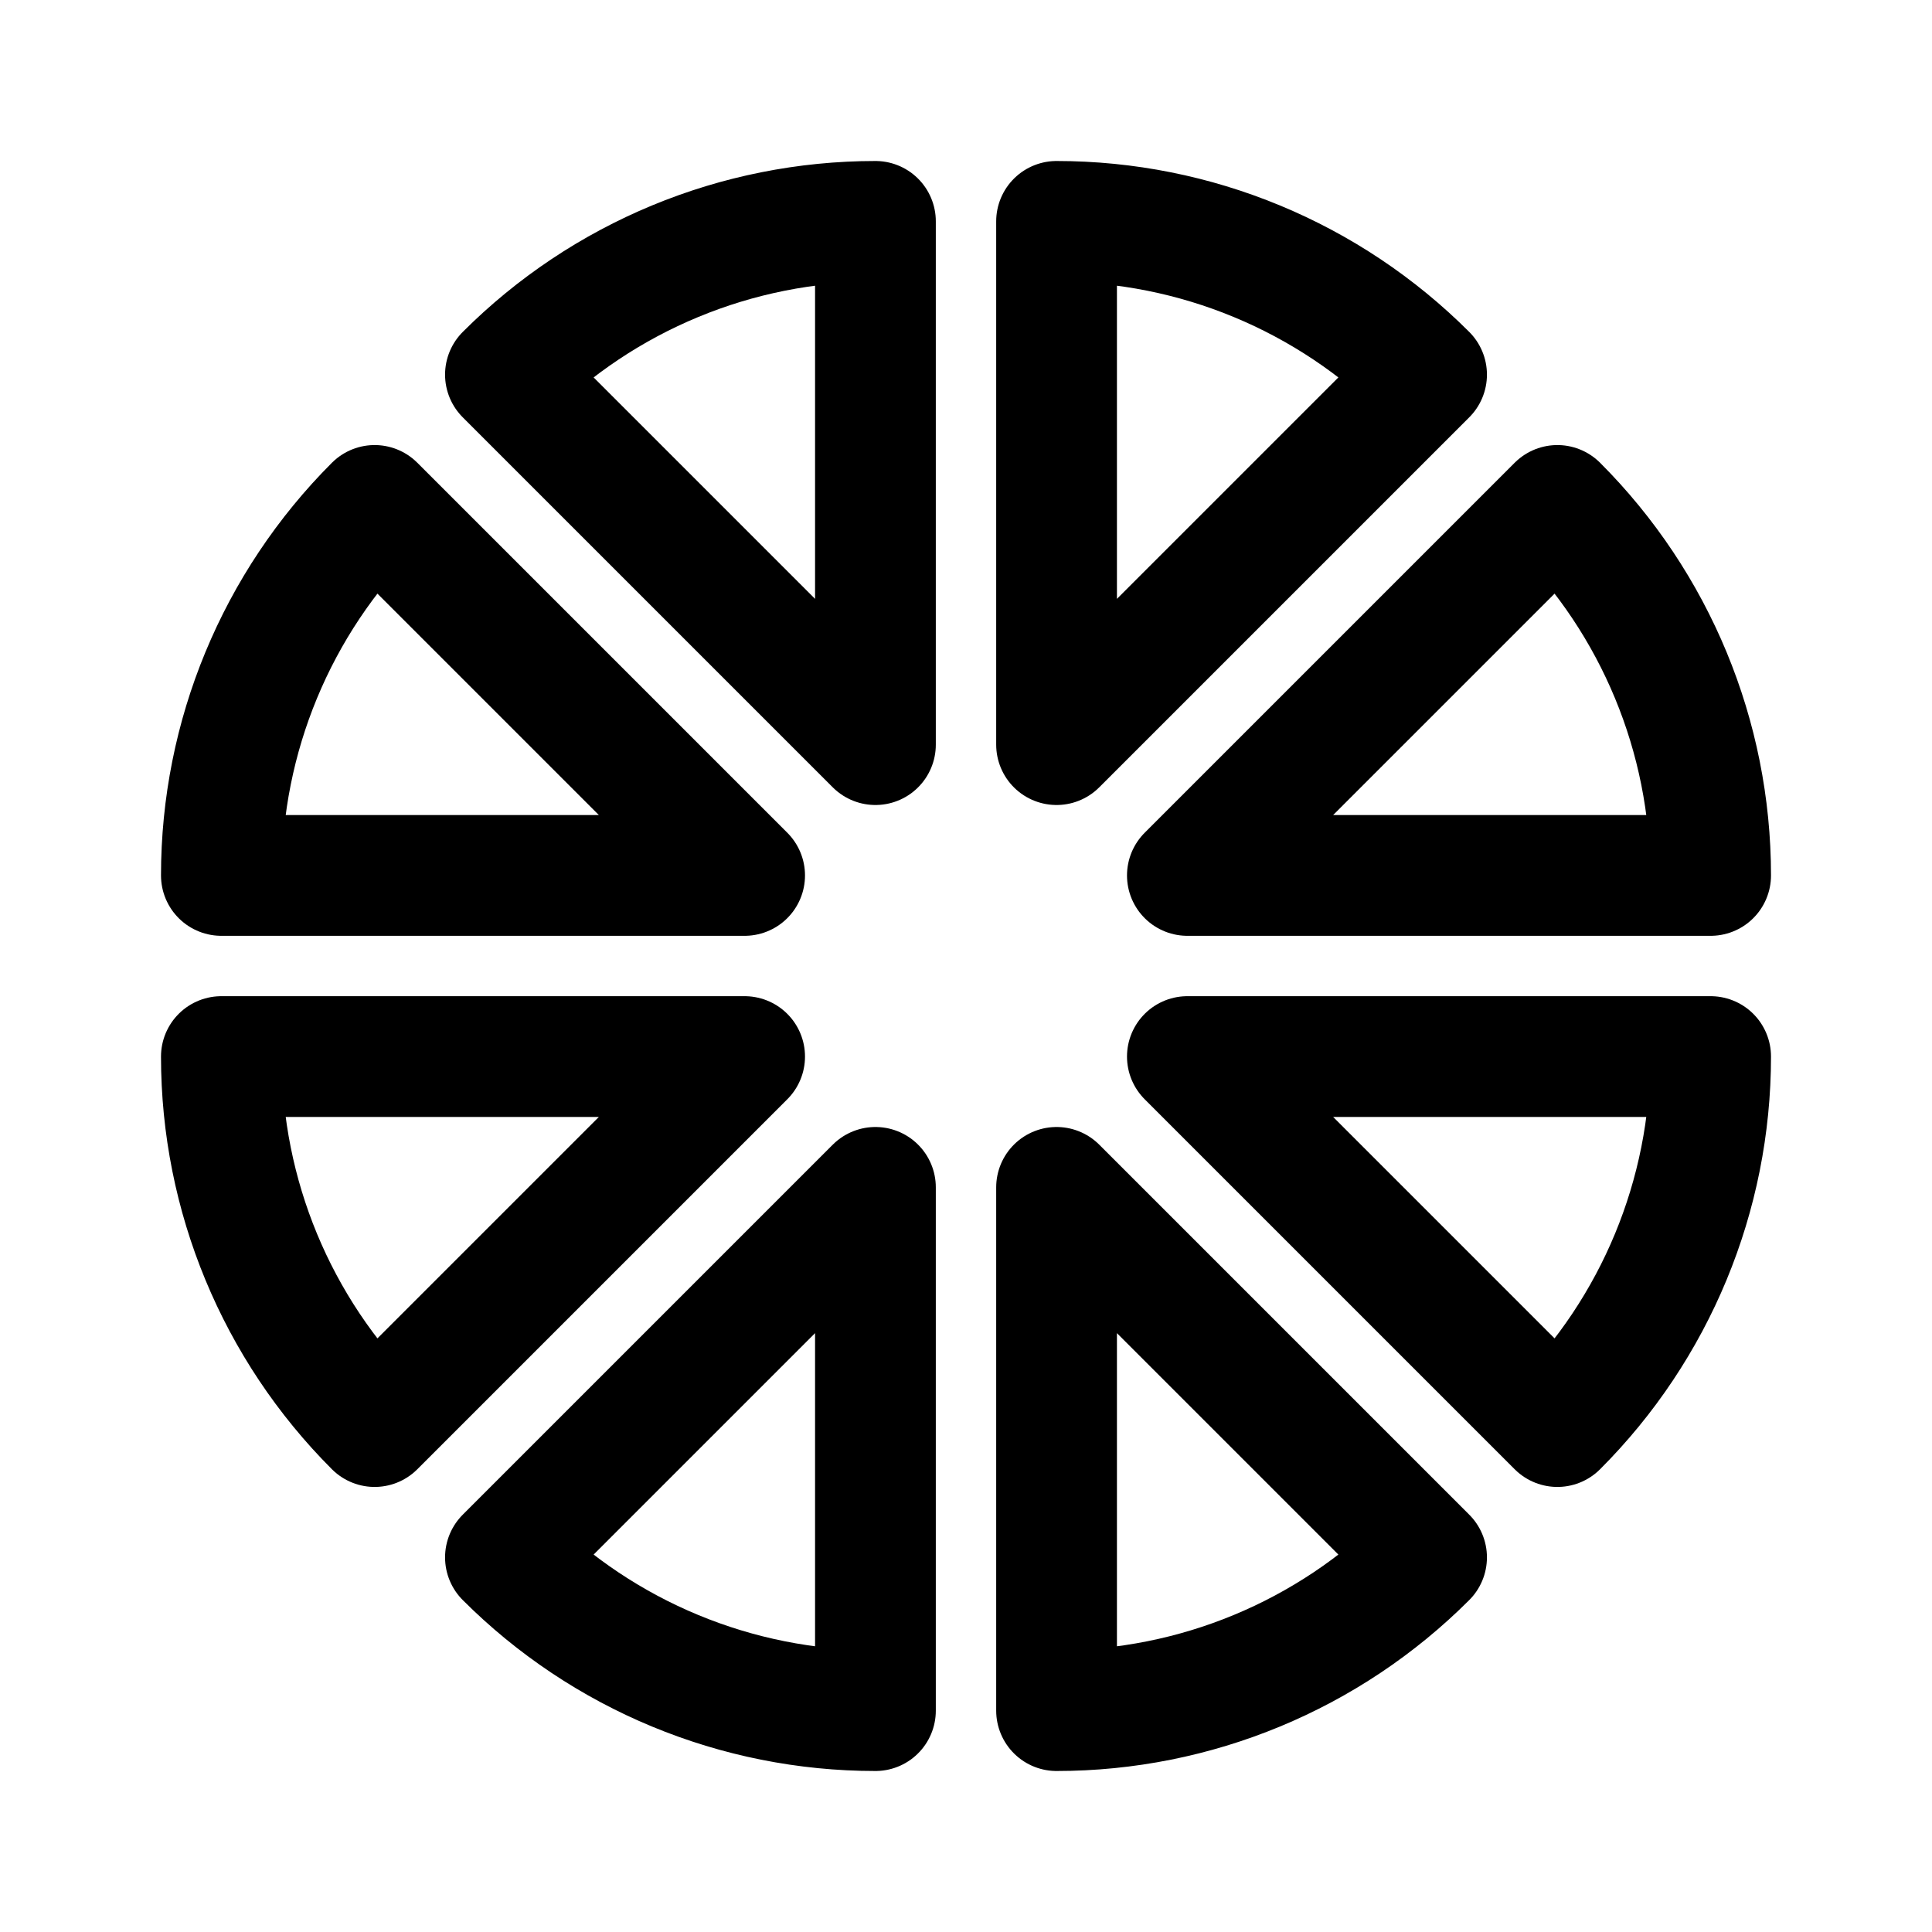
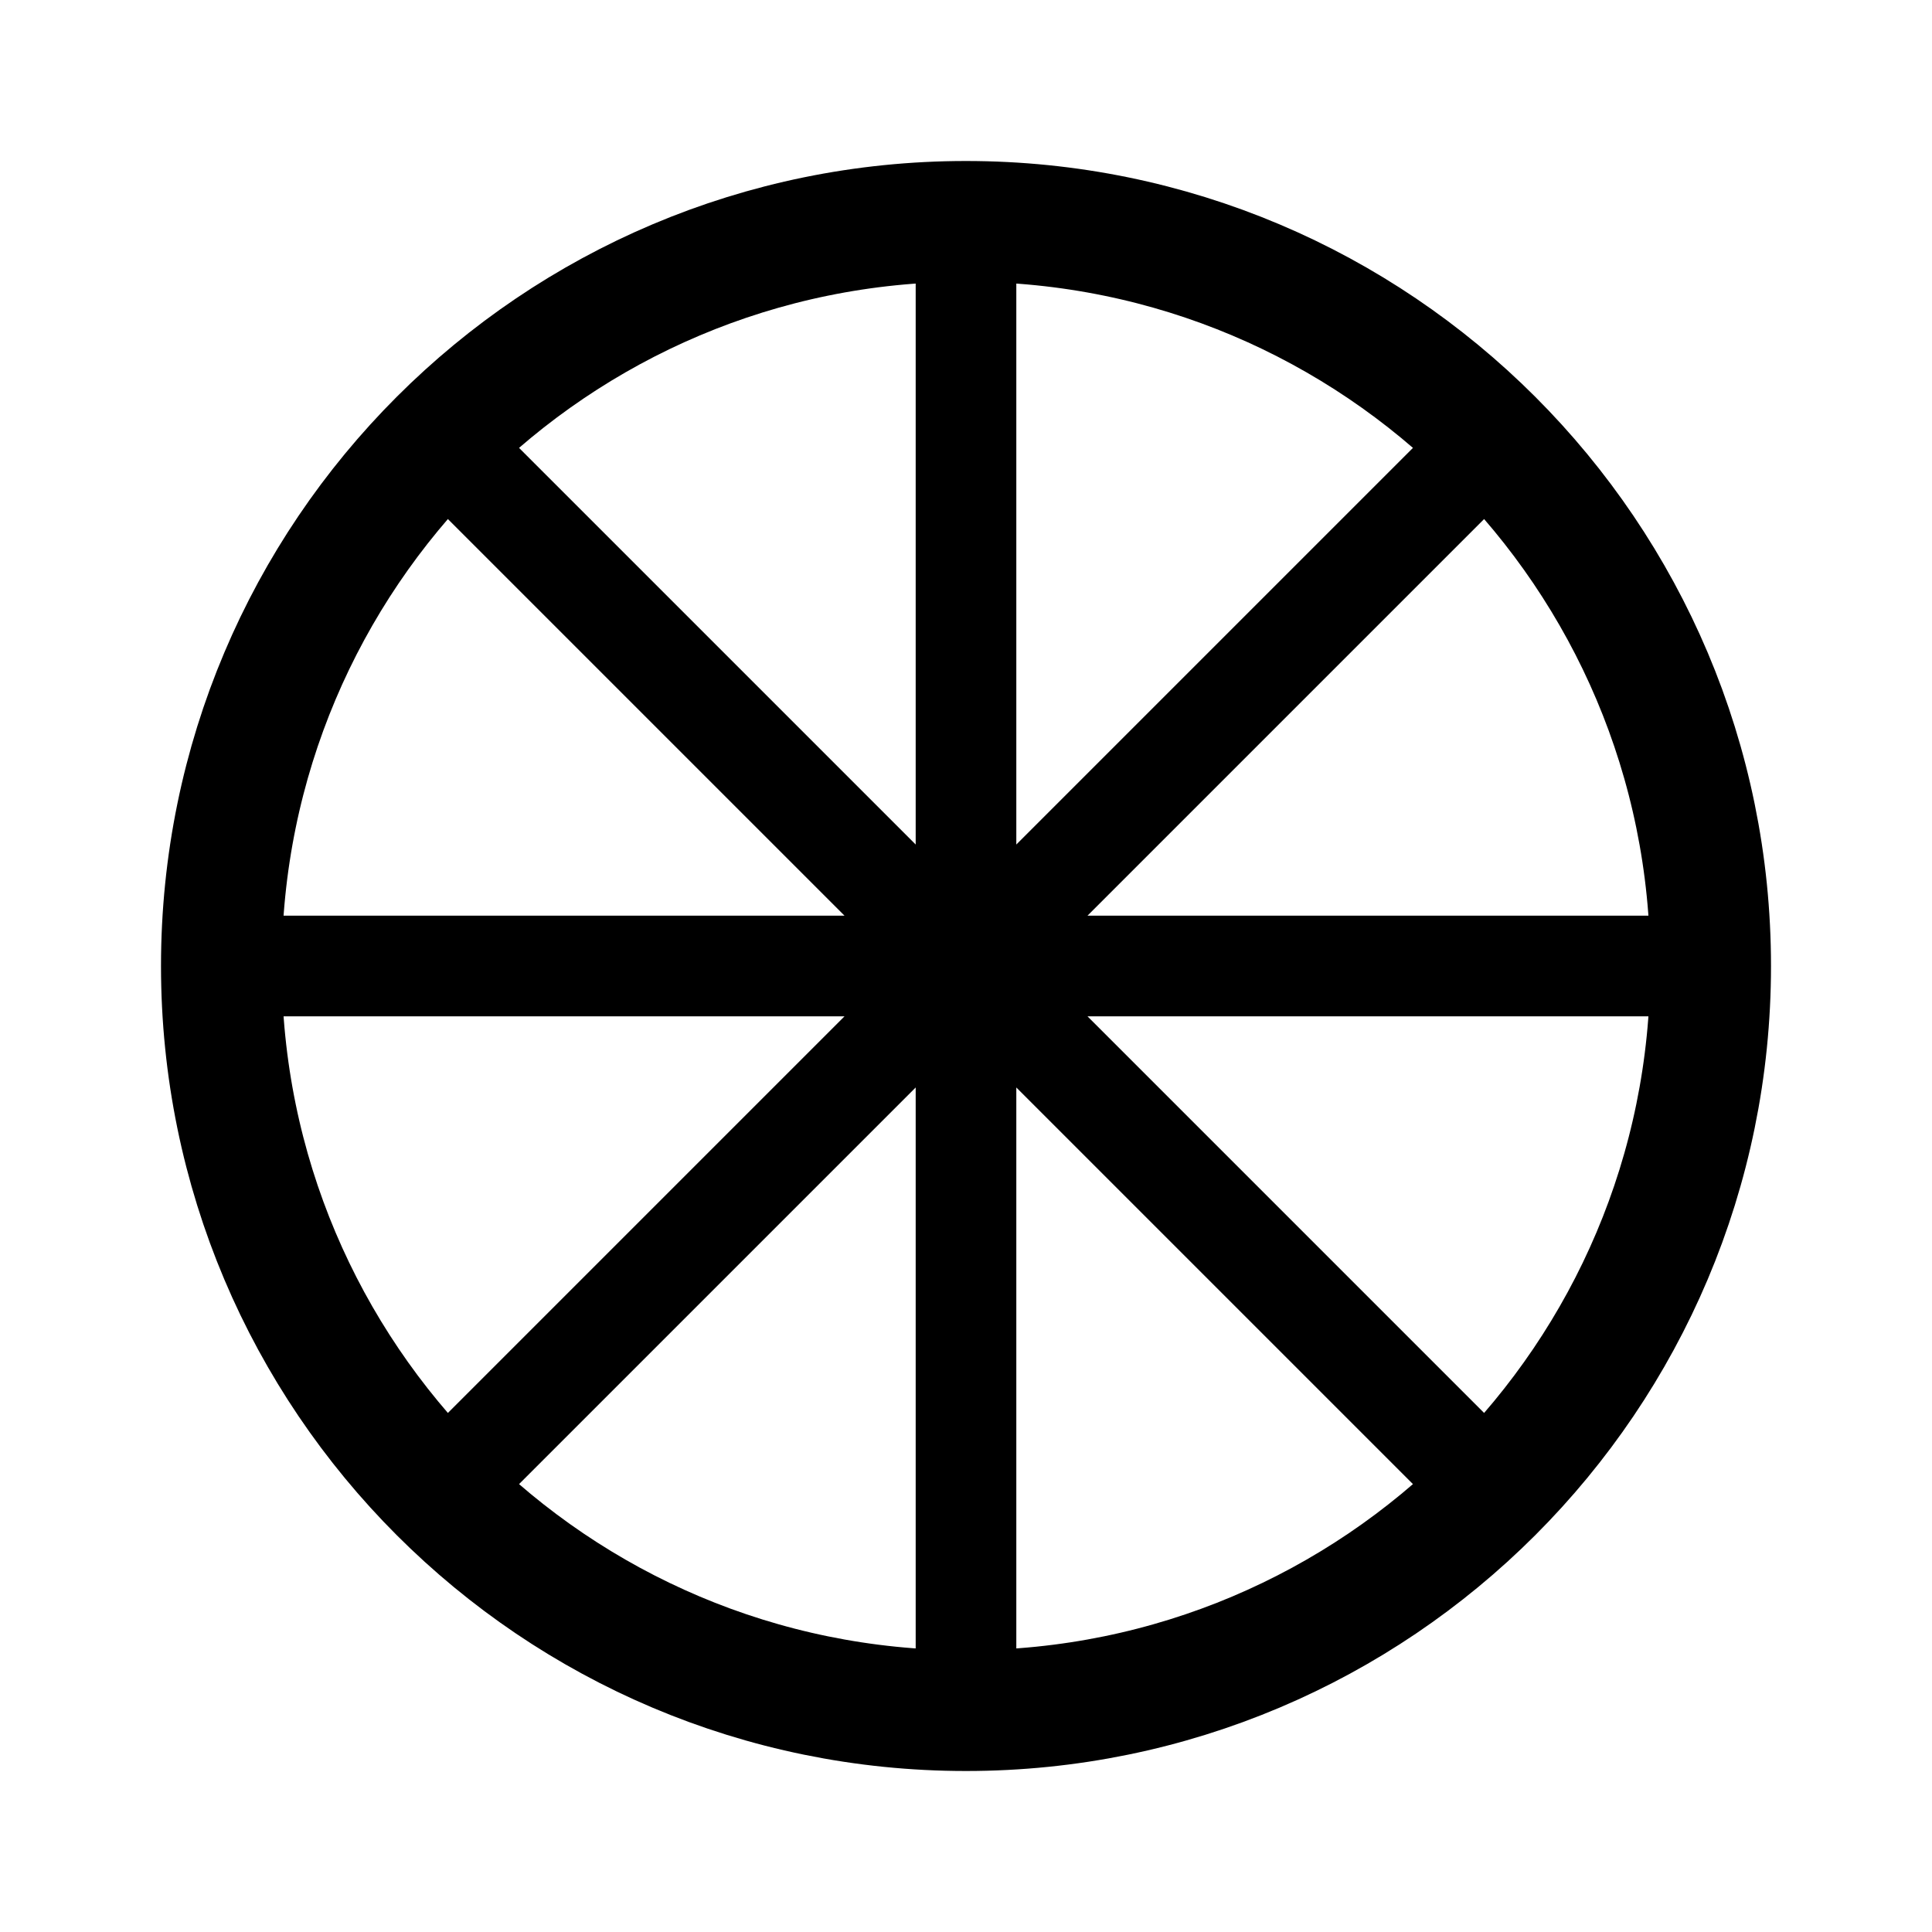
- <svg xmlns="http://www.w3.org/2000/svg" width="192" height="192" fill="none" viewBox="0 0 192 192">
-   <path stroke="#000" stroke-linejoin="round" stroke-width="12" d="M170 87a52 52 0 0 0-15.23-36.77L118 87zm-65 83a52 52 0 0 0 36.77-15.23L105 118zm65-65a52 52 0 0 1-15.23 36.77L118 105zm-83 65a52 52 0 0 1-36.77-15.23L87 118zM22 87a52 52 0 0 1 15.23-36.77L74 87zm83-65a52 52 0 0 1 36.77 15.23L105 74zm-83 83a52 52 0 0 0 15.23 36.77L74 105zm65-83a52 52 0 0 0-36.77 15.23L87 74z" />
+ <svg xmlns="http://www.w3.org/2000/svg" width="192" height="192" viewBox="0 0 192 192" fill="none">
+   <circle cx="96" cy="96" r="74" stroke="#000" stroke-width="12" stroke-linecap="round" stroke-linejoin="round" />
+   <path d="M96 22v148M43.674 43.674l104.652 104.652M22 96h148M43.674 148.326 148.326 43.674" stroke="#000" stroke-width="10" stroke-linecap="round" stroke-linejoin="round" />
</svg>
